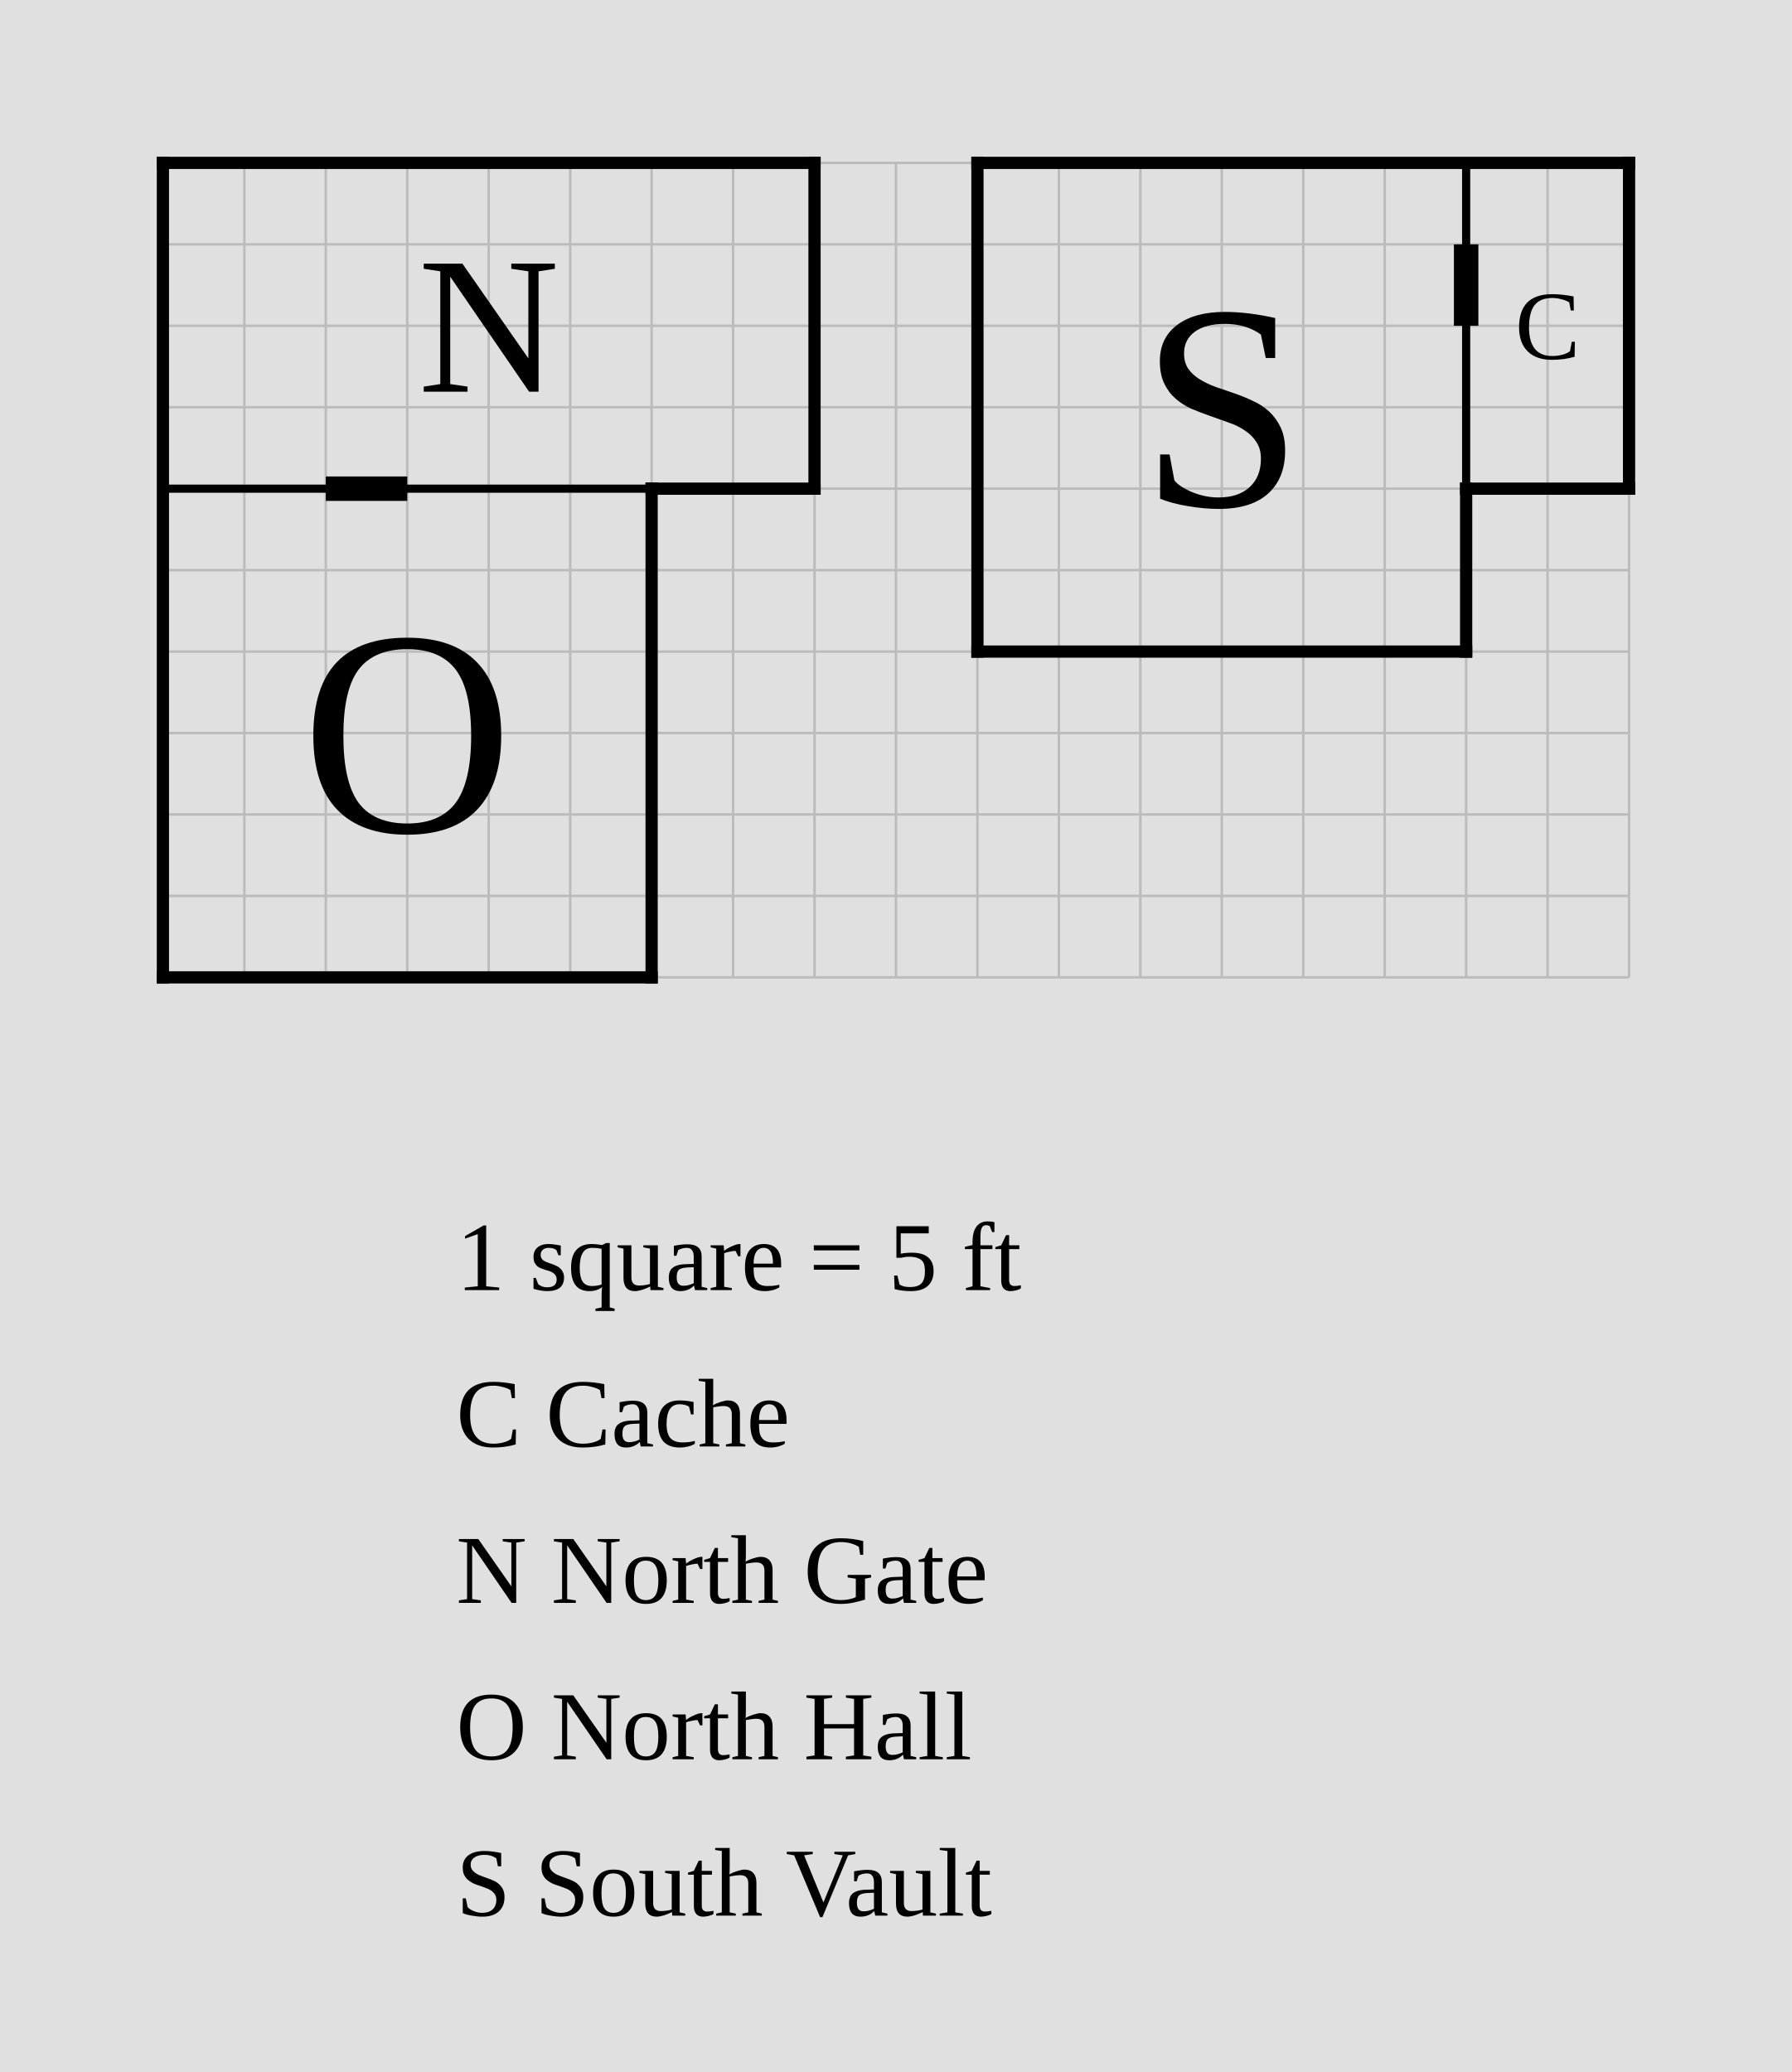
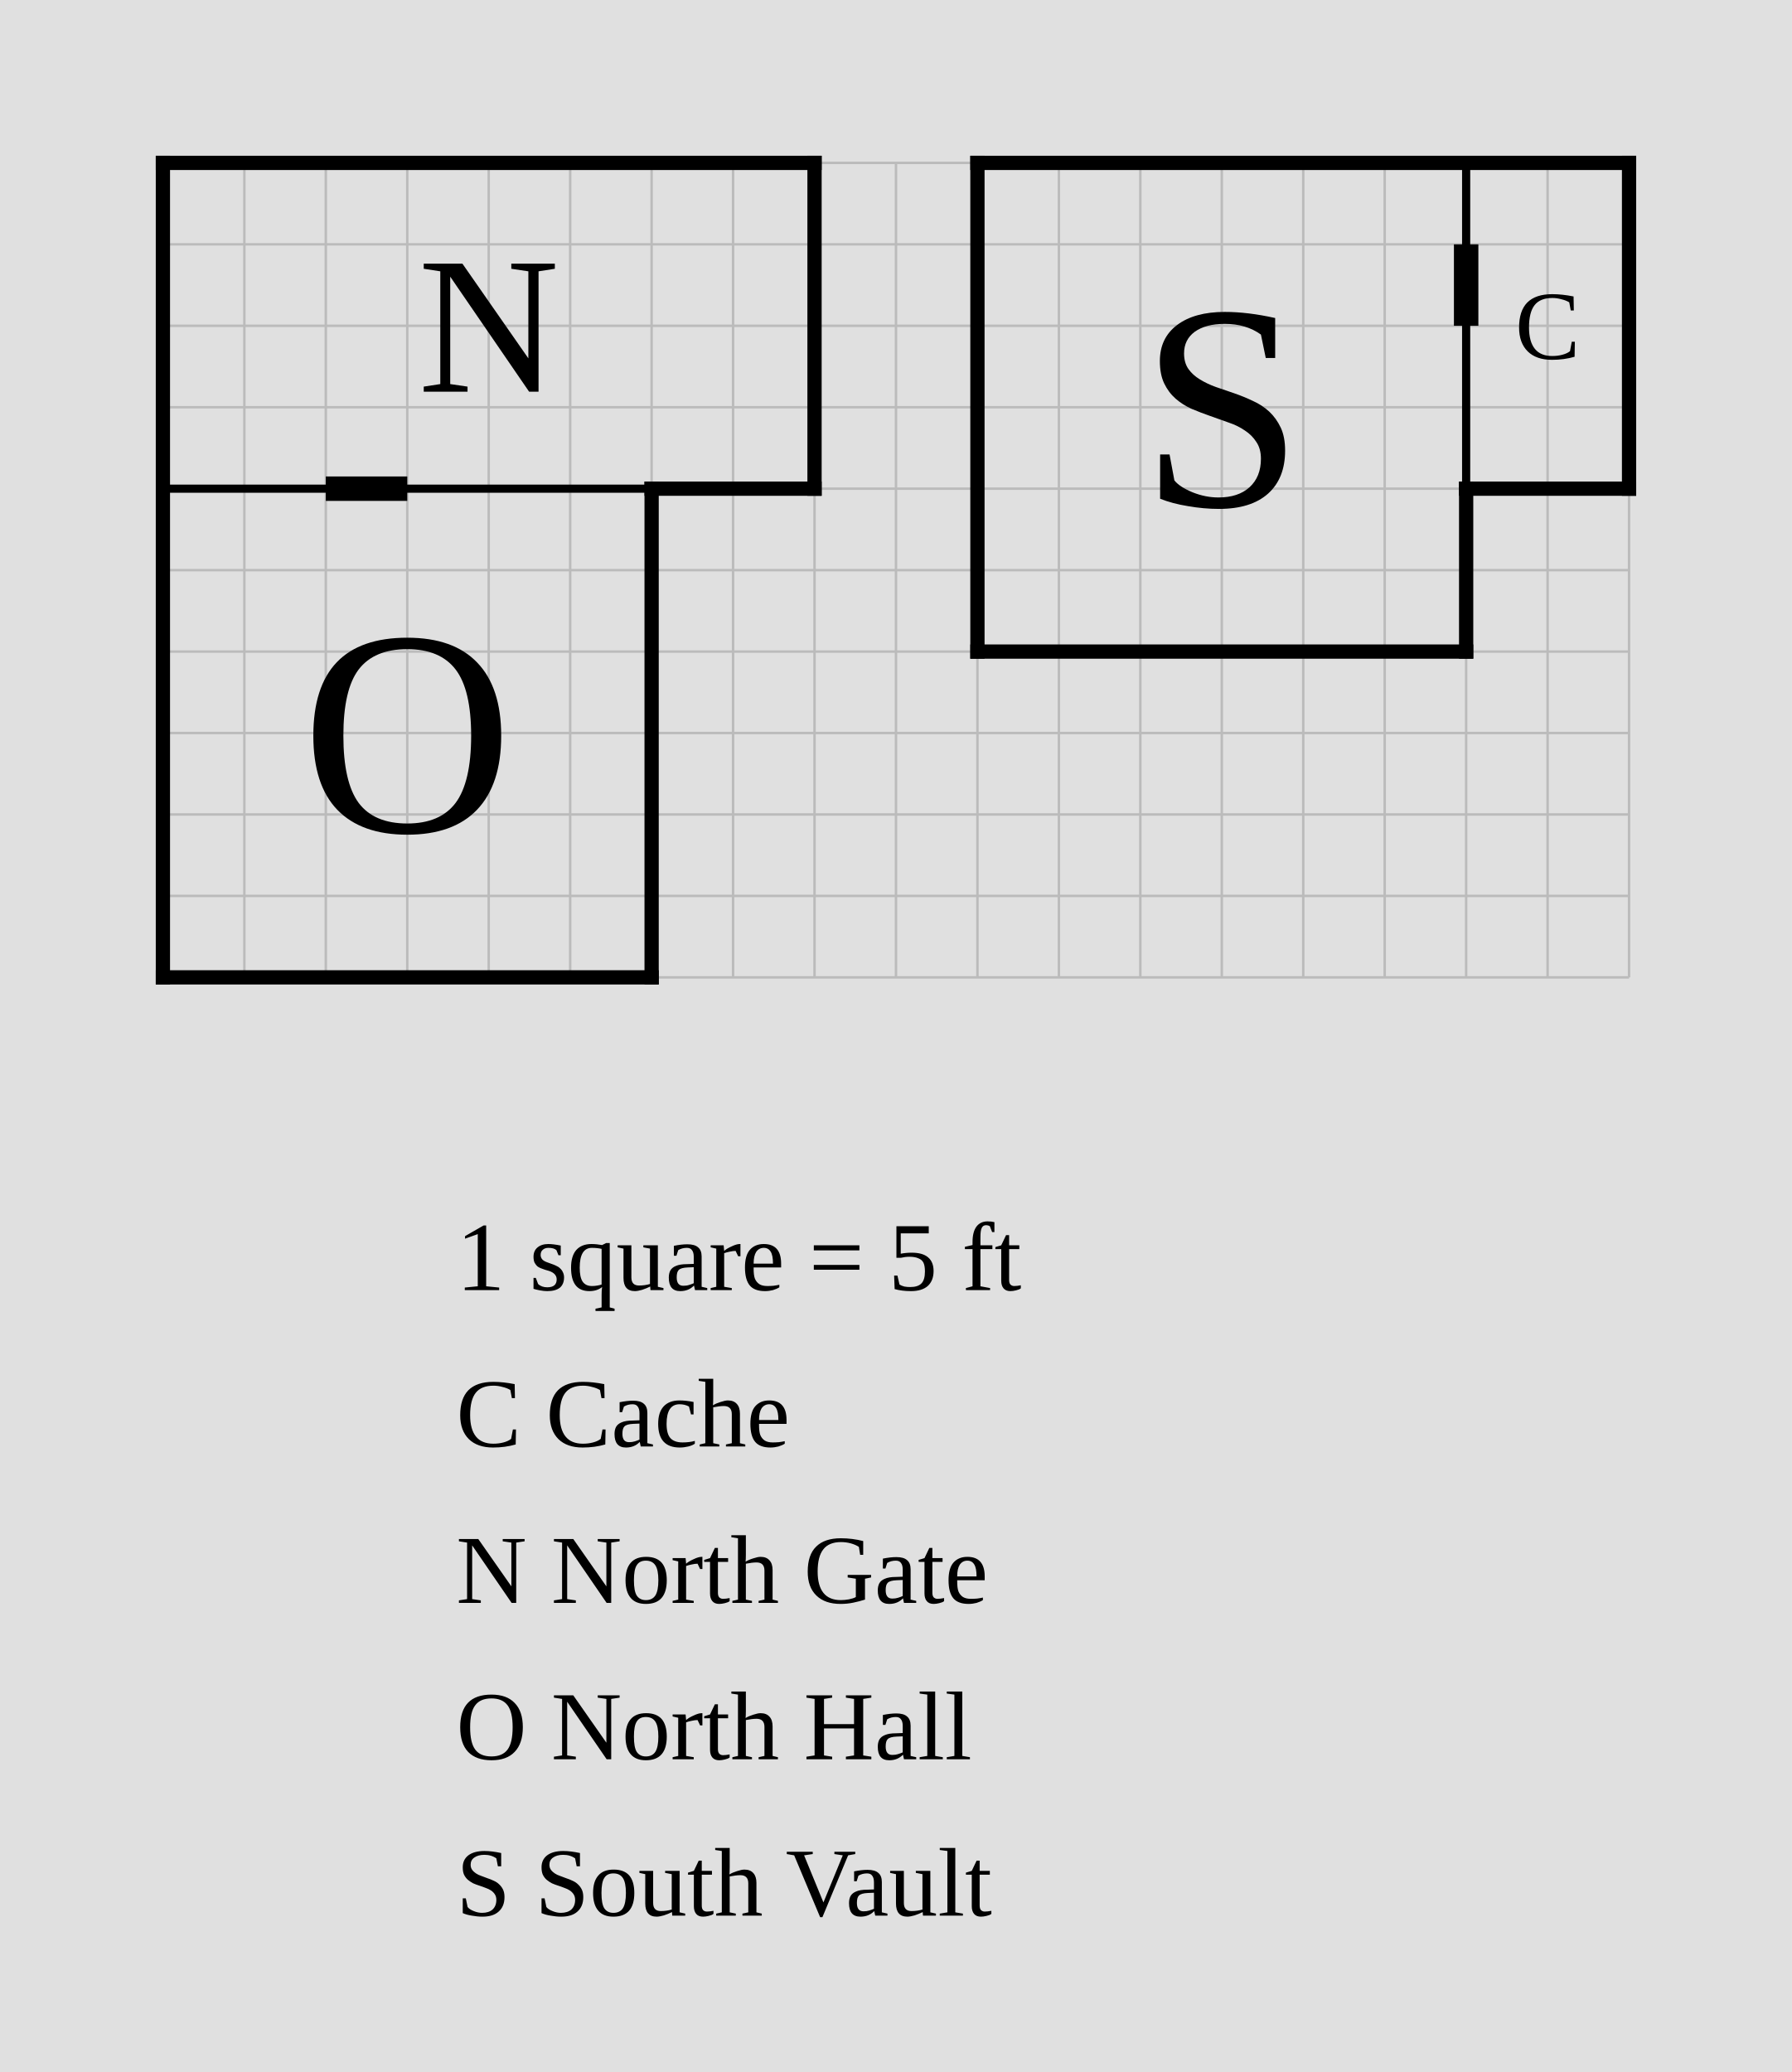
<svg xmlns="http://www.w3.org/2000/svg" width="1100" height="1272" viewBox="-10 -10 110 127.2">
  <rect x="-10" y="-10" width="110" height="127.2" fill="#e0e0e0" />
  <g stroke="#bbb" stroke-width="0.15">
    <line x1="0" y1="0" x2="0" y2="50" />
    <line x1="5" y1="0" x2="5" y2="50" />
    <line x1="10" y1="0" x2="10" y2="50" />
    <line x1="15" y1="0" x2="15" y2="50" />
    <line x1="20" y1="0" x2="20" y2="50" />
    <line x1="25" y1="0" x2="25" y2="50" />
    <line x1="30" y1="0" x2="30" y2="50" />
    <line x1="35" y1="0" x2="35" y2="50" />
    <line x1="40" y1="0" x2="40" y2="50" />
    <line x1="45" y1="0" x2="45" y2="50" />
    <line x1="50" y1="0" x2="50" y2="50" />
    <line x1="55" y1="0" x2="55" y2="50" />
    <line x1="60" y1="0" x2="60" y2="50" />
    <line x1="65" y1="0" x2="65" y2="50" />
    <line x1="70" y1="0" x2="70" y2="50" />
    <line x1="75" y1="0" x2="75" y2="50" />
    <line x1="80" y1="0" x2="80" y2="50" />
    <line x1="85" y1="0" x2="85" y2="50" />
    <line x1="90" y1="0" x2="90" y2="50" />
    <line x1="0" y1="0" x2="90" y2="0" />
    <line x1="0" y1="5" x2="90" y2="5" />
    <line x1="0" y1="10" x2="90" y2="10" />
    <line x1="0" y1="15" x2="90" y2="15" />
    <line x1="0" y1="20" x2="90" y2="20" />
    <line x1="0" y1="25" x2="90" y2="25" />
    <line x1="0" y1="30" x2="90" y2="30" />
    <line x1="0" y1="35" x2="90" y2="35" />
    <line x1="0" y1="40" x2="90" y2="40" />
    <line x1="0" y1="45" x2="90" y2="45" />
    <line x1="0" y1="50" x2="90" y2="50" />
  </g>
  <line class="wall interior" x1="0" y1="20" x2="30" y2="20" stroke="black" stroke-width="0.5" stroke-linecap="square" />
  <line class="wall interior" x1="80" y1="0" x2="80" y2="20" stroke="black" stroke-width="0.5" stroke-linecap="square" />
-   <line class="wall exterior" x1="0" y1="0" x2="0" y2="50" stroke="black" stroke-width="0.75" stroke-linecap="square" />
-   <line class="wall exterior" x1="0" y1="0" x2="40" y2="0" stroke="black" stroke-width="0.75" stroke-linecap="square" />
-   <line class="wall exterior" x1="0" y1="50" x2="30" y2="50" stroke="black" stroke-width="0.75" stroke-linecap="square" />
-   <line class="wall exterior" x1="30" y1="20" x2="30" y2="50" stroke="black" stroke-width="0.75" stroke-linecap="square" />
-   <line class="wall exterior" x1="30" y1="20" x2="40" y2="20" stroke="black" stroke-width="0.75" stroke-linecap="square" />
-   <line class="wall exterior" x1="40" y1="0" x2="40" y2="20" stroke="black" stroke-width="0.75" stroke-linecap="square" />
-   <line class="wall exterior" x1="50" y1="0" x2="50" y2="30" stroke="black" stroke-width="0.75" stroke-linecap="square" />
-   <line class="wall exterior" x1="50" y1="0" x2="90" y2="0" stroke="black" stroke-width="0.75" stroke-linecap="square" />
-   <line class="wall exterior" x1="50" y1="30" x2="80" y2="30" stroke="black" stroke-width="0.75" stroke-linecap="square" />
-   <line class="wall exterior" x1="80" y1="20" x2="80" y2="30" stroke="black" stroke-width="0.75" stroke-linecap="square" />
-   <line class="wall exterior" x1="80" y1="20" x2="90" y2="20" stroke="black" stroke-width="0.75" stroke-linecap="square" />
-   <line class="wall exterior" x1="90" y1="0" x2="90" y2="20" stroke="black" stroke-width="0.75" stroke-linecap="square" />
+   <line class="wall exterior" x1="0" y1="0" x2="0" y2="50" stroke="black" stroke-width="0.875" stroke-linecap="square" />
+   <line class="wall exterior" x1="0" y1="0" x2="40" y2="0" stroke="black" stroke-width="0.875" stroke-linecap="square" />
+   <line class="wall exterior" x1="0" y1="50" x2="30" y2="50" stroke="black" stroke-width="0.875" stroke-linecap="square" />
+   <line class="wall exterior" x1="30" y1="20" x2="30" y2="50" stroke="black" stroke-width="0.875" stroke-linecap="square" />
+   <line class="wall exterior" x1="30" y1="20" x2="40" y2="20" stroke="black" stroke-width="0.875" stroke-linecap="square" />
+   <line class="wall exterior" x1="40" y1="0" x2="40" y2="20" stroke="black" stroke-width="0.875" stroke-linecap="square" />
+   <line class="wall exterior" x1="50" y1="0" x2="50" y2="30" stroke="black" stroke-width="0.875" stroke-linecap="square" />
+   <line class="wall exterior" x1="50" y1="0" x2="90" y2="0" stroke="black" stroke-width="0.875" stroke-linecap="square" />
+   <line class="wall exterior" x1="50" y1="30" x2="80" y2="30" stroke="black" stroke-width="0.875" stroke-linecap="square" />
+   <line class="wall exterior" x1="80" y1="20" x2="80" y2="30" stroke="black" stroke-width="0.875" stroke-linecap="square" />
+   <line class="wall exterior" x1="80" y1="20" x2="90" y2="20" stroke="black" stroke-width="0.875" stroke-linecap="square" />
+   <line class="wall exterior" x1="90" y1="0" x2="90" y2="20" stroke="black" stroke-width="0.875" stroke-linecap="square" />
  <text data-room="cache" x="85" y="10" text-anchor="middle" dominant-baseline="central" font-size="6">C</text>
  <text data-room="north-gate" x="20" y="10" text-anchor="middle" dominant-baseline="central" font-size="12">N</text>
  <text data-room="north-hall" x="15" y="35" text-anchor="middle" dominant-baseline="central" font-size="18">O</text>
  <text data-room="south-vault" x="65" y="15" text-anchor="middle" dominant-baseline="central" font-size="18">S</text>
  <line class="door" x1="10" y1="20" x2="15" y2="20" stroke="black" stroke-width="1.5" />
  <line class="door" x1="80" y1="5" x2="80" y2="10" stroke="black" stroke-width="1.5" />
  <text class="scale" x="18" y="69.2" font-size="6">1 square = 5 ft</text>
  <text class="key" x="18" y="78.8" font-size="6">C  Cache</text>
  <text class="key" x="18" y="88.4" font-size="6">N  North Gate</text>
  <text class="key" x="18" y="98" font-size="6">O  North Hall</text>
  <text class="key" x="18" y="107.6" font-size="6">S  South Vault</text>
</svg>
